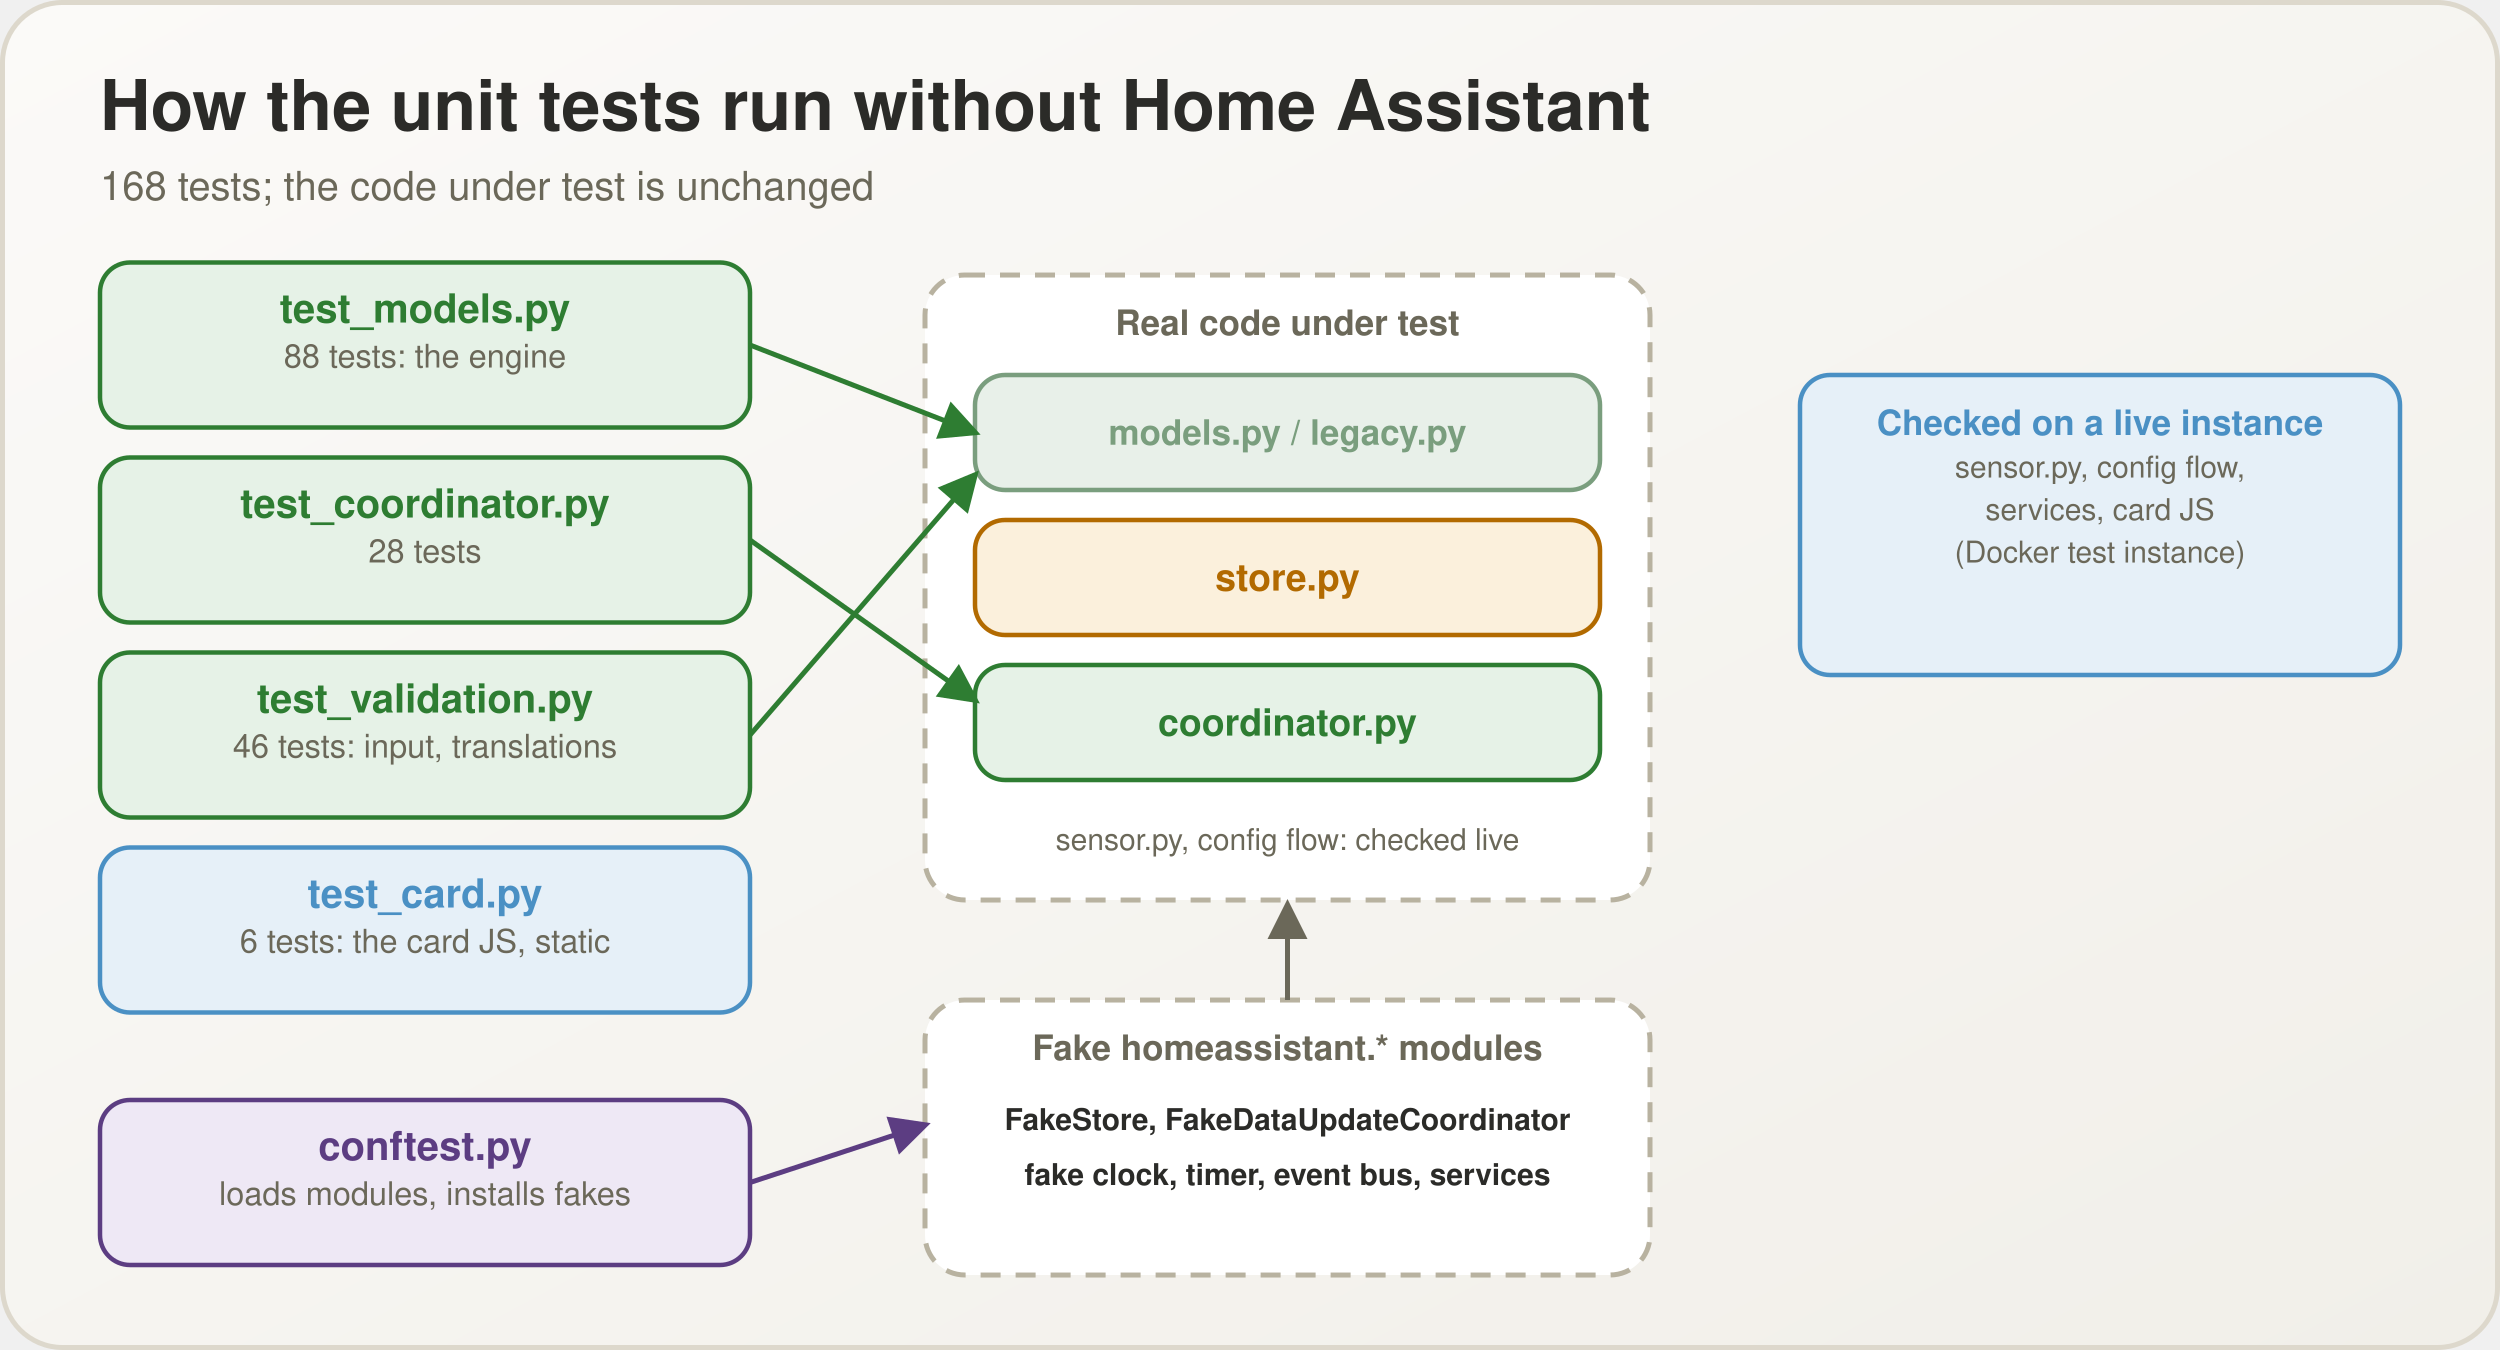
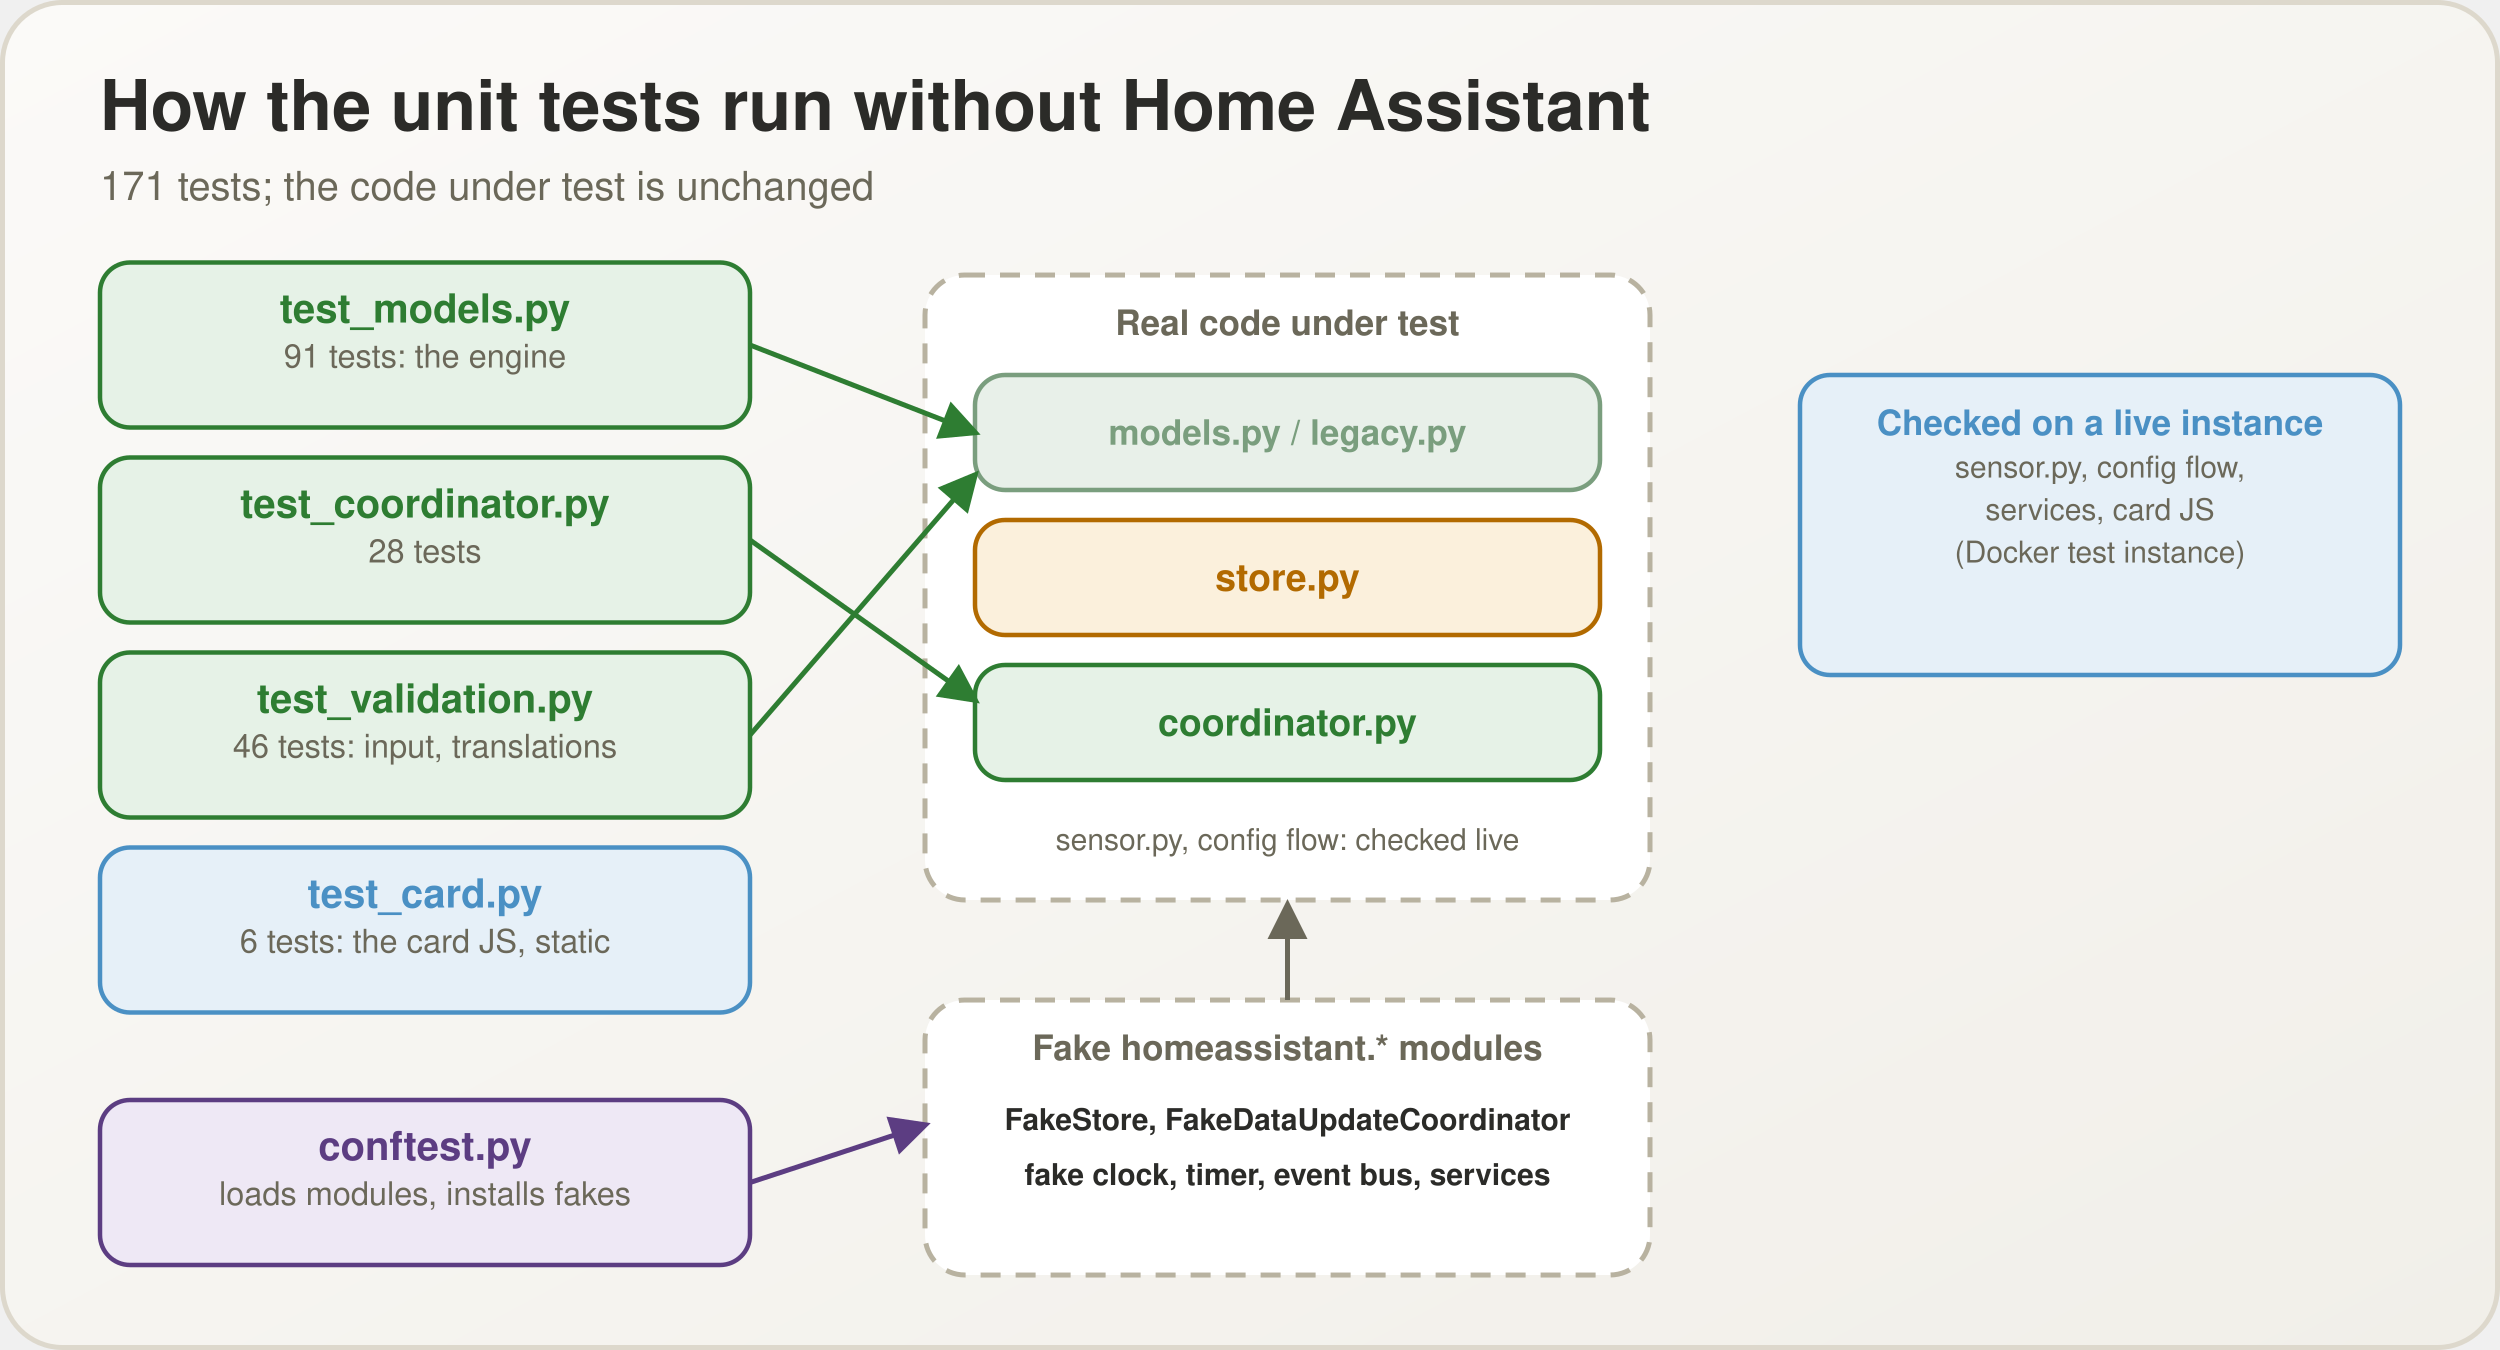
<svg xmlns="http://www.w3.org/2000/svg" viewBox="0 0 1000 540" width="1000" height="540">
  <defs>
    <linearGradient id="bg" x1="0" y1="0" x2="1" y2="1">
      <stop offset="0" stop-color="#fbfaf8" />
      <stop offset="1" stop-color="#f1efe9" />
    </linearGradient>
    <marker id="m2e7d32" viewBox="0 0 10 10" refX="8.5" refY="5" markerWidth="8" markerHeight="8" orient="auto-start-reverse">
      <path d="M0,0 L10,5 L0,10 z" fill="#2e7d32" />
    </marker>
    <marker id="m5c3d82" viewBox="0 0 10 10" refX="8.5" refY="5" markerWidth="8" markerHeight="8" orient="auto-start-reverse">
      <path d="M0,0 L10,5 L0,10 z" fill="#5c3d82" />
    </marker>
    <marker id="m6b6859" viewBox="0 0 10 10" refX="8.5" refY="5" markerWidth="8" markerHeight="8" orient="auto-start-reverse">
      <path d="M0,0 L10,5 L0,10 z" fill="#6b6859" />
    </marker>
  </defs>
  <rect x="1" y="1" width="998" height="538" rx="24" fill="url(#bg)" stroke="#ddd8cc" stroke-width="2" />
  <text x="40" y="52" font-family="Segoe UI, Helvetica, Arial, sans-serif" font-size="28" font-weight="700" fill="#2b2b28" text-anchor="start">How the unit tests run without Home Assistant</text>
-   <text x="40" y="80" font-family="Segoe UI, Helvetica, Arial, sans-serif" font-size="16" font-weight="400" fill="#6b6859" text-anchor="start">168 tests; the code under test is unchanged</text>
+   <text x="40" y="80" font-family="Segoe UI, Helvetica, Arial, sans-serif" font-size="16" font-weight="400" fill="#6b6859" text-anchor="start">171 tests; the code under test is unchanged</text>
  <rect x="40" y="105" width="260" height="66" rx="12" fill="#e6f2e7" stroke="#2e7d32" stroke-width="1.8" />
  <text x="170.0" y="129" font-family="Segoe UI, Helvetica, Arial, sans-serif" font-size="16" font-weight="700" fill="#2e7d32" text-anchor="middle">test_models.py</text>
-   <text x="170.0" y="147" font-family="Segoe UI, Helvetica, Arial, sans-serif" font-size="13" font-weight="400" fill="#6b6859" text-anchor="middle">88 tests: the engine</text>
+   <text x="170.0" y="147" font-family="Segoe UI, Helvetica, Arial, sans-serif" font-size="13" font-weight="400" fill="#6b6859" text-anchor="middle">91 tests: the engine</text>
  <rect x="40" y="183" width="260" height="66" rx="12" fill="#e6f2e7" stroke="#2e7d32" stroke-width="1.8" />
  <text x="170.0" y="207" font-family="Segoe UI, Helvetica, Arial, sans-serif" font-size="16" font-weight="700" fill="#2e7d32" text-anchor="middle">test_coordinator.py</text>
  <text x="170.0" y="225" font-family="Segoe UI, Helvetica, Arial, sans-serif" font-size="13" font-weight="400" fill="#6b6859" text-anchor="middle">28 tests</text>
  <rect x="40" y="261" width="260" height="66" rx="12" fill="#e6f2e7" stroke="#2e7d32" stroke-width="1.8" />
  <text x="170.0" y="285" font-family="Segoe UI, Helvetica, Arial, sans-serif" font-size="16" font-weight="700" fill="#2e7d32" text-anchor="middle">test_validation.py</text>
  <text x="170.0" y="303" font-family="Segoe UI, Helvetica, Arial, sans-serif" font-size="13" font-weight="400" fill="#6b6859" text-anchor="middle">46 tests: input, translations</text>
  <rect x="40" y="339" width="260" height="66" rx="12" fill="#e6f0f8" stroke="#4a90c4" stroke-width="1.8" />
  <text x="170.0" y="363" font-family="Segoe UI, Helvetica, Arial, sans-serif" font-size="16" font-weight="700" fill="#4a90c4" text-anchor="middle">test_card.py</text>
  <text x="170.0" y="381" font-family="Segoe UI, Helvetica, Arial, sans-serif" font-size="13" font-weight="400" fill="#6b6859" text-anchor="middle">6 tests: the card JS, static</text>
  <rect x="40" y="440" width="260" height="66" rx="12" fill="#eee8f5" stroke="#5c3d82" stroke-width="1.8" />
  <text x="170.0" y="464" font-family="Segoe UI, Helvetica, Arial, sans-serif" font-size="16" font-weight="700" fill="#5c3d82" text-anchor="middle">conftest.py</text>
  <text x="170.0" y="482" font-family="Segoe UI, Helvetica, Arial, sans-serif" font-size="13" font-weight="400" fill="#6b6859" text-anchor="middle">loads modules, installs fakes</text>
  <rect x="370" y="110" width="290" height="250" rx="16" fill="#ffffff" stroke="#b8b2a0" stroke-width="2" stroke-dasharray="8 6" />
  <text x="515" y="134" font-family="Segoe UI, Helvetica, Arial, sans-serif" font-size="14" font-weight="700" fill="#6b6859" text-anchor="middle">Real code under test</text>
  <rect x="390" y="150" width="250" height="46" rx="12" fill="#e8f0e9" stroke="#7a9e7e" stroke-width="1.8" />
  <text x="515.0" y="177.9" font-family="Segoe UI, Helvetica, Arial, sans-serif" font-size="14" font-weight="700" fill="#7a9e7e" text-anchor="middle">models.py / legacy.py</text>
  <rect x="390" y="208" width="250" height="46" rx="12" fill="#fbf0dc" stroke="#b26a00" stroke-width="1.8" />
  <text x="515.0" y="236.25" font-family="Segoe UI, Helvetica, Arial, sans-serif" font-size="15" font-weight="700" fill="#b26a00" text-anchor="middle">store.py</text>
  <rect x="390" y="266" width="250" height="46" rx="12" fill="#e6f2e7" stroke="#2e7d32" stroke-width="1.8" />
  <text x="515.0" y="294.25" font-family="Segoe UI, Helvetica, Arial, sans-serif" font-size="15" font-weight="700" fill="#2e7d32" text-anchor="middle">coordinator.py</text>
  <text x="515" y="340" font-family="Segoe UI, Helvetica, Arial, sans-serif" font-size="12" font-weight="400" fill="#6b6859" text-anchor="middle">sensor.py, config flow: checked live</text>
  <rect x="370" y="400" width="290" height="110" rx="16" fill="#ffffff" stroke="#b8b2a0" stroke-width="2" stroke-dasharray="8 6" />
  <text x="515" y="424" font-family="Segoe UI, Helvetica, Arial, sans-serif" font-size="14" font-weight="700" fill="#6b6859" text-anchor="middle">Fake homeassistant.* modules</text>
  <text x="515" y="452" font-family="Segoe UI, Helvetica, Arial, sans-serif" font-size="12" font-weight="600" fill="#2b2b28" text-anchor="middle">FakeStore, FakeDataUpdateCoordinator</text>
  <text x="515" y="474" font-family="Segoe UI, Helvetica, Arial, sans-serif" font-size="12" font-weight="600" fill="#2b2b28" text-anchor="middle">fake clock, timer, event bus, services</text>
  <line x1="300" y1="138" x2="390" y2="173" stroke="#2e7d32" stroke-width="2" marker-end="url(#m2e7d32)" />
  <line x1="300" y1="216" x2="390" y2="280" stroke="#2e7d32" stroke-width="2" marker-end="url(#m2e7d32)" />
  <line x1="300" y1="294" x2="390" y2="190" stroke="#2e7d32" stroke-width="2" marker-end="url(#m2e7d32)" />
  <line x1="300" y1="473" x2="370" y2="450" stroke="#5c3d82" stroke-width="2" marker-end="url(#m5c3d82)" />
  <line x1="515" y1="400" x2="515" y2="362" stroke="#6b6859" stroke-width="2" marker-end="url(#m6b6859)" />
  <rect x="720" y="150" width="240" height="120" rx="12" fill="#e6f0f8" stroke="#4a90c4" stroke-width="1.8" />
  <text x="840.0" y="174" font-family="Segoe UI, Helvetica, Arial, sans-serif" font-size="14" font-weight="700" fill="#4a90c4" text-anchor="middle">Checked on a live instance</text>
  <text x="840.0" y="191" font-family="Segoe UI, Helvetica, Arial, sans-serif" font-size="12" font-weight="400" fill="#6b6859" text-anchor="middle">sensor.py, config flow,</text>
  <text x="840.0" y="208" font-family="Segoe UI, Helvetica, Arial, sans-serif" font-size="12" font-weight="400" fill="#6b6859" text-anchor="middle">services, card JS</text>
  <text x="840.0" y="225" font-family="Segoe UI, Helvetica, Arial, sans-serif" font-size="12" font-weight="400" fill="#6b6859" text-anchor="middle">(Docker test instance)</text>
</svg>
